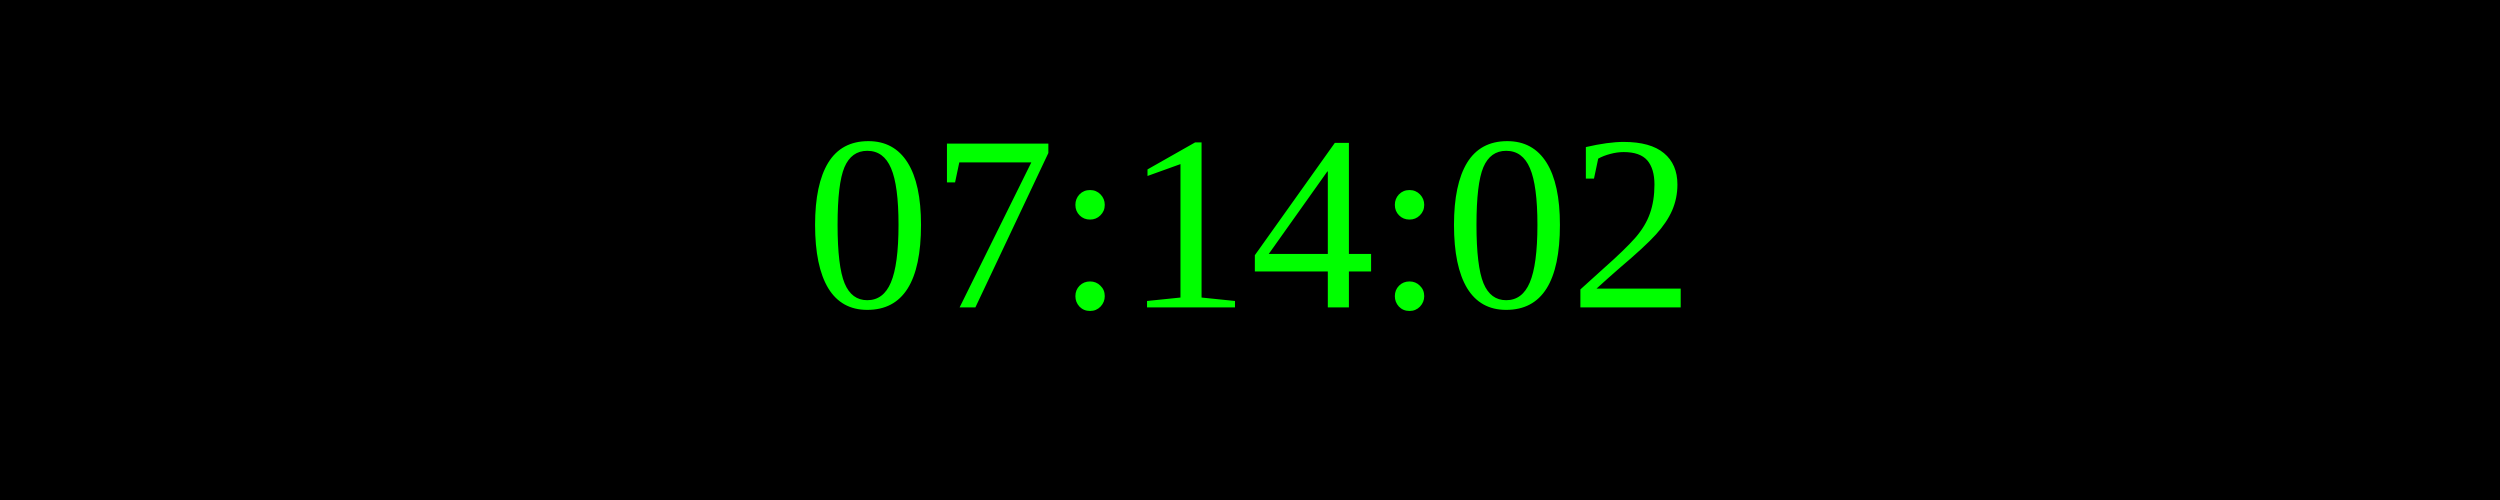
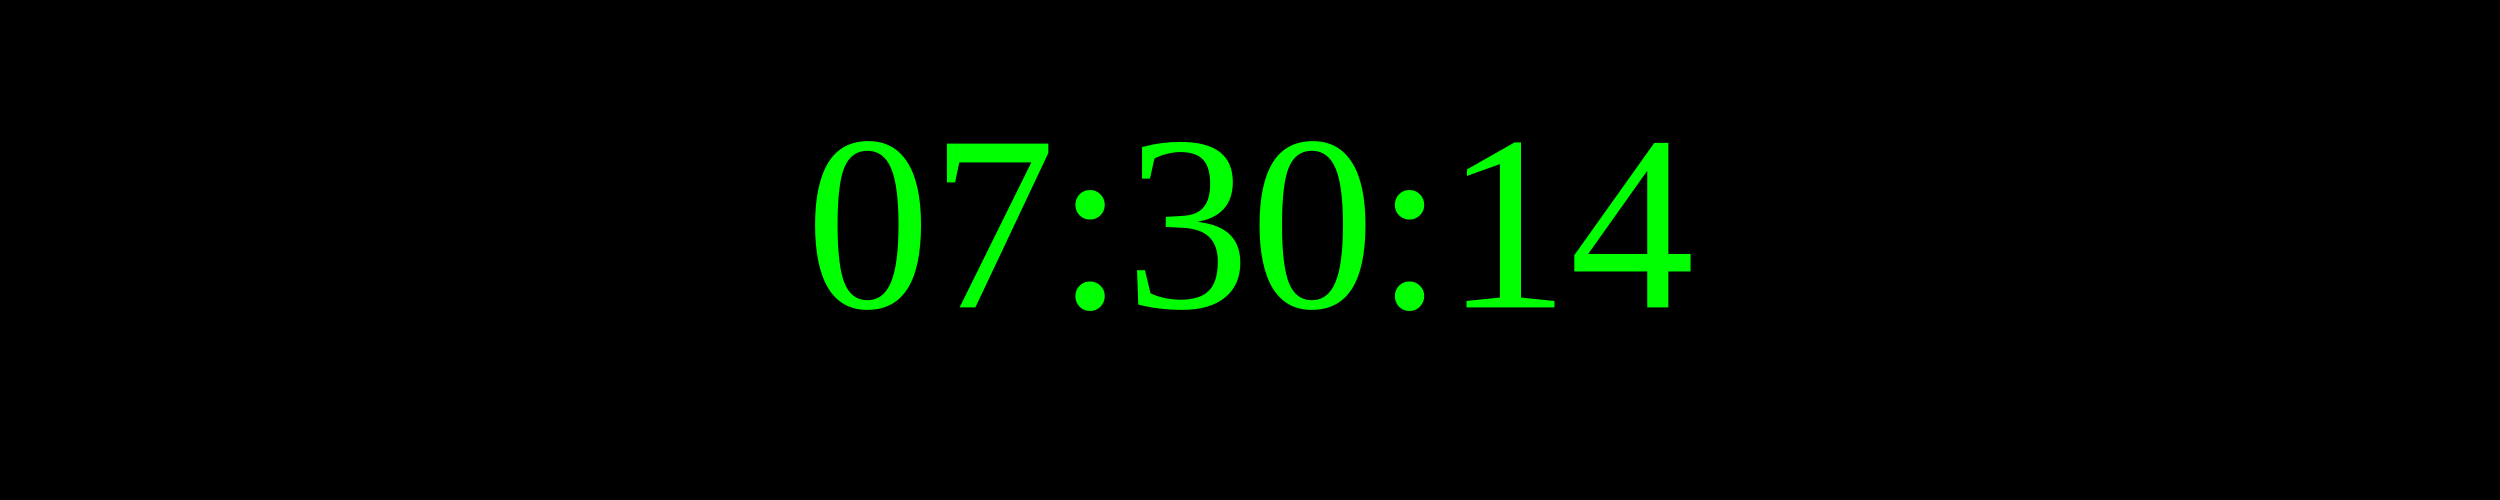
<svg xmlns="http://www.w3.org/2000/svg" width="250" height="50">
  <rect width="100%" height="100%" fill="black" />
  <text x="50%" y="50%" font-size="25" fill="lime" text-anchor="middle" dominant-baseline="middle">
- 07:14:02
+ 07:30:14
</text>
</svg>
